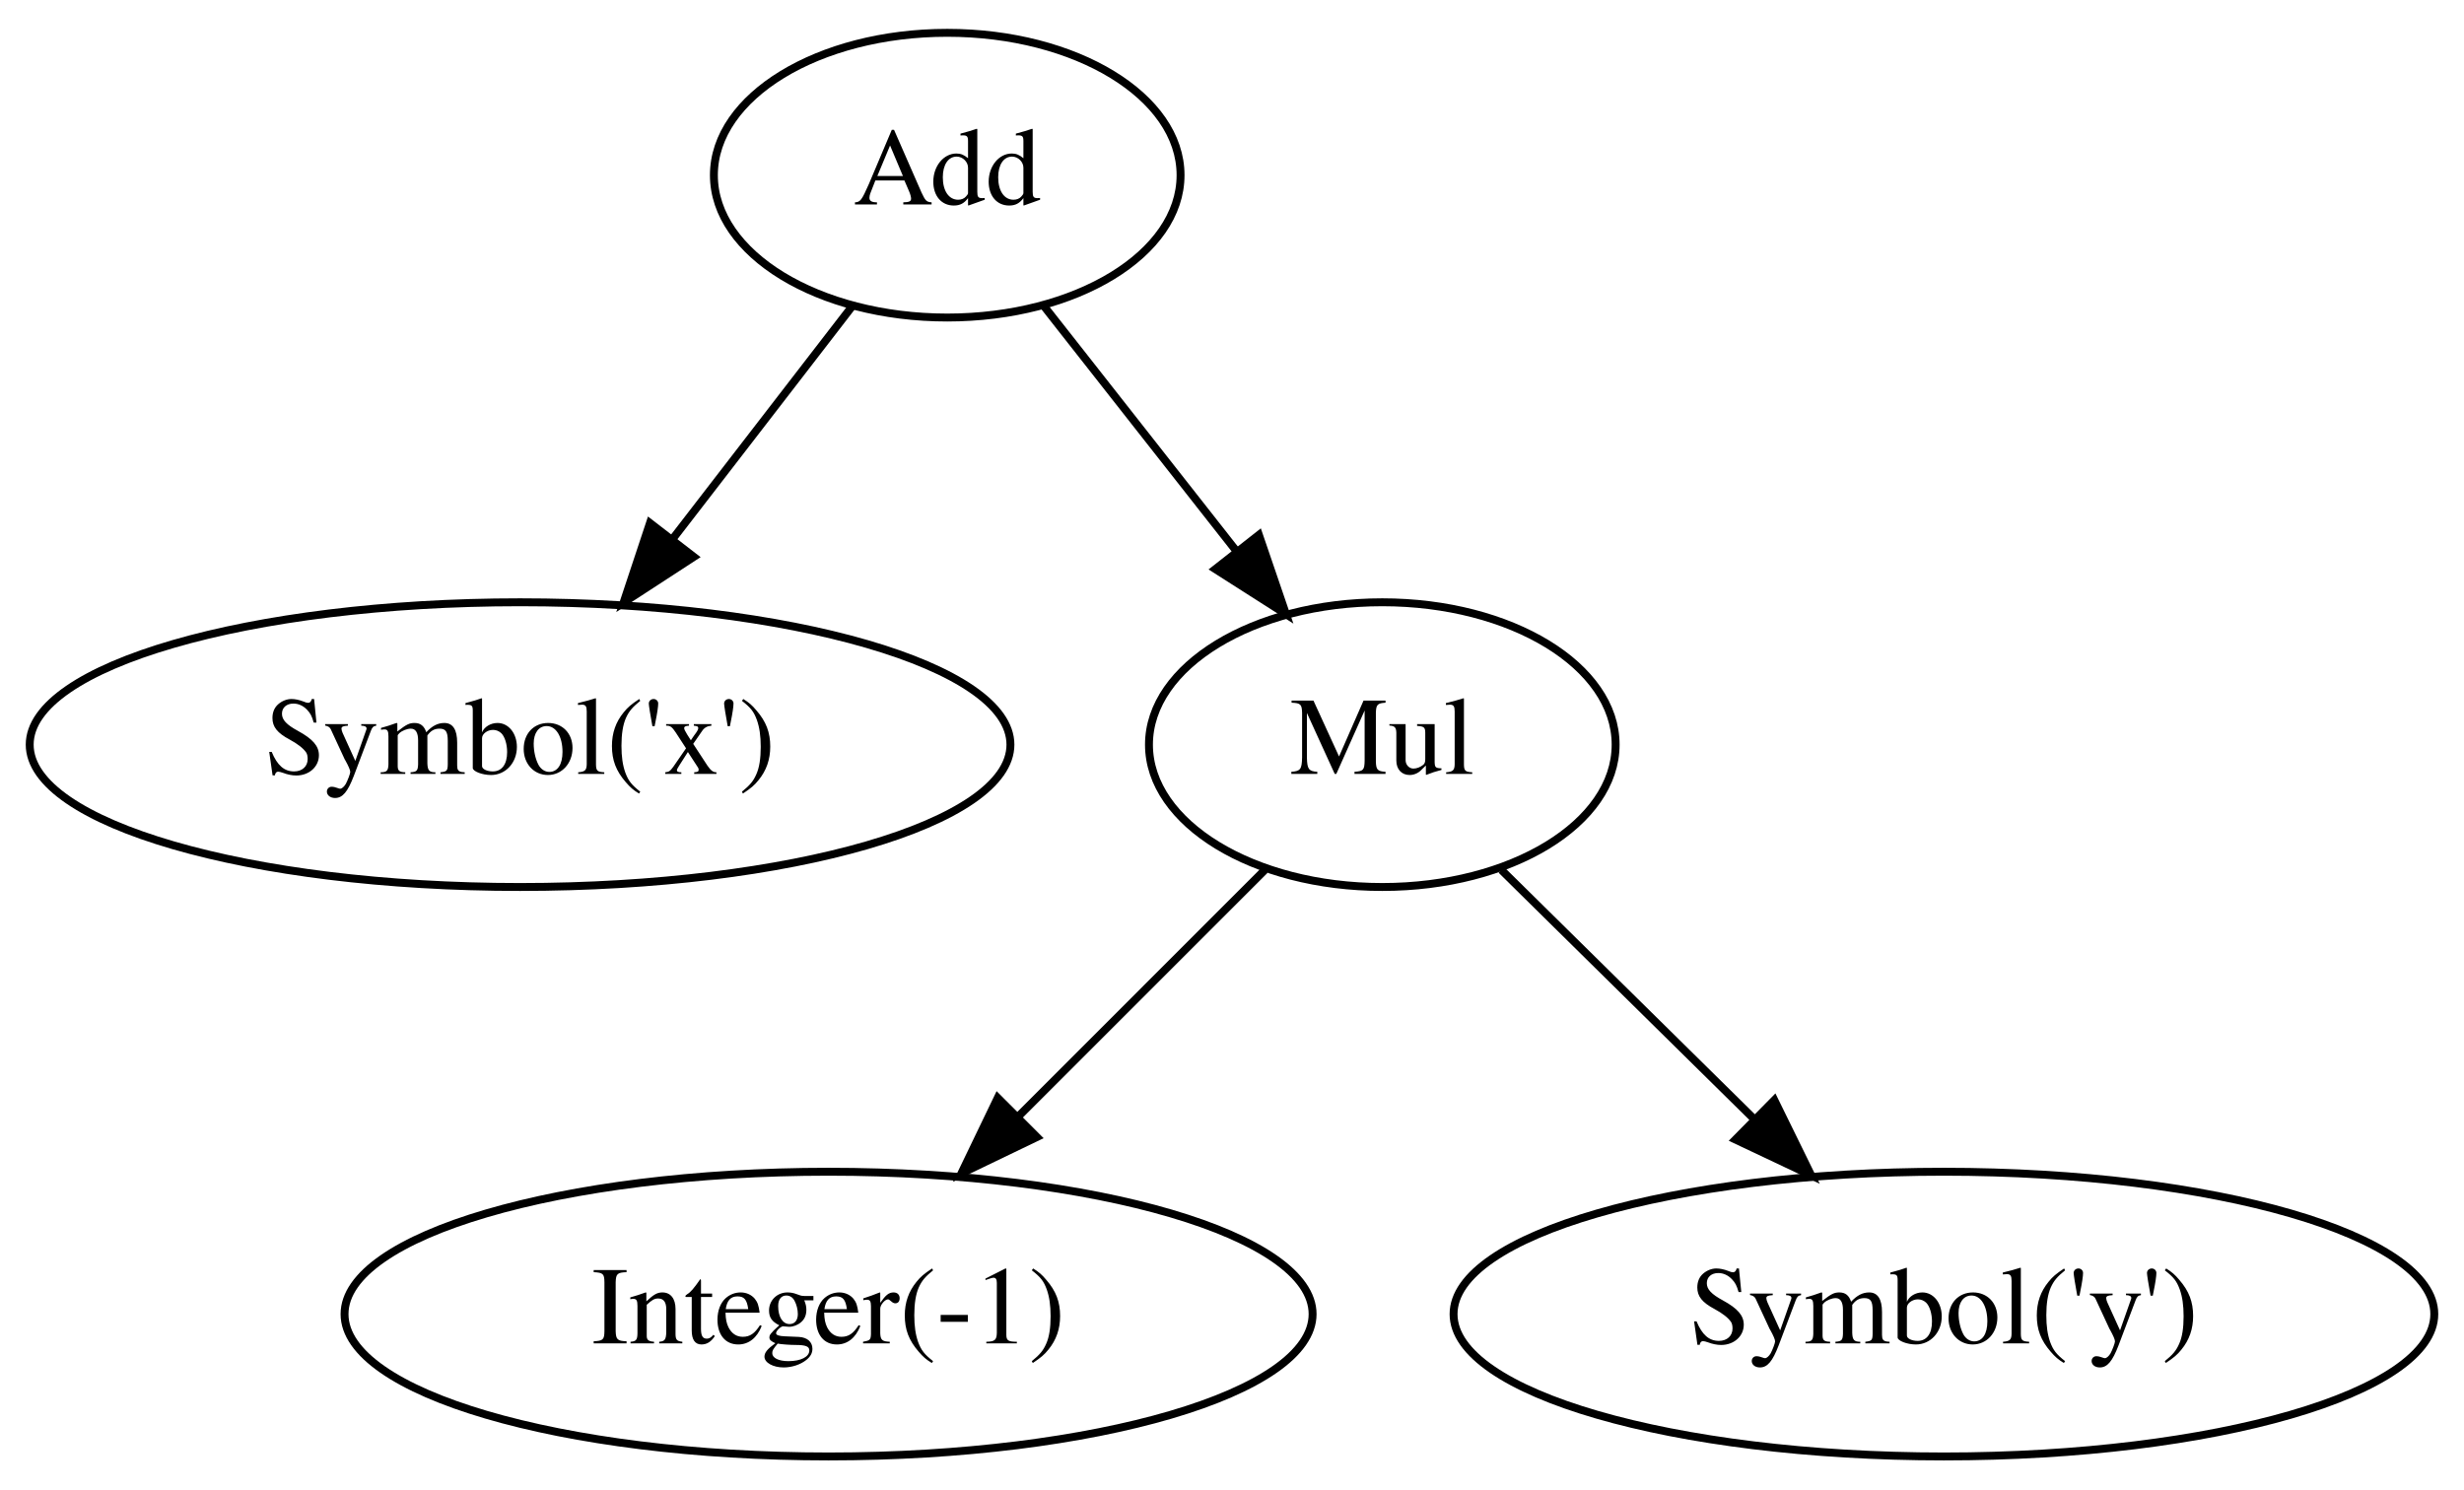
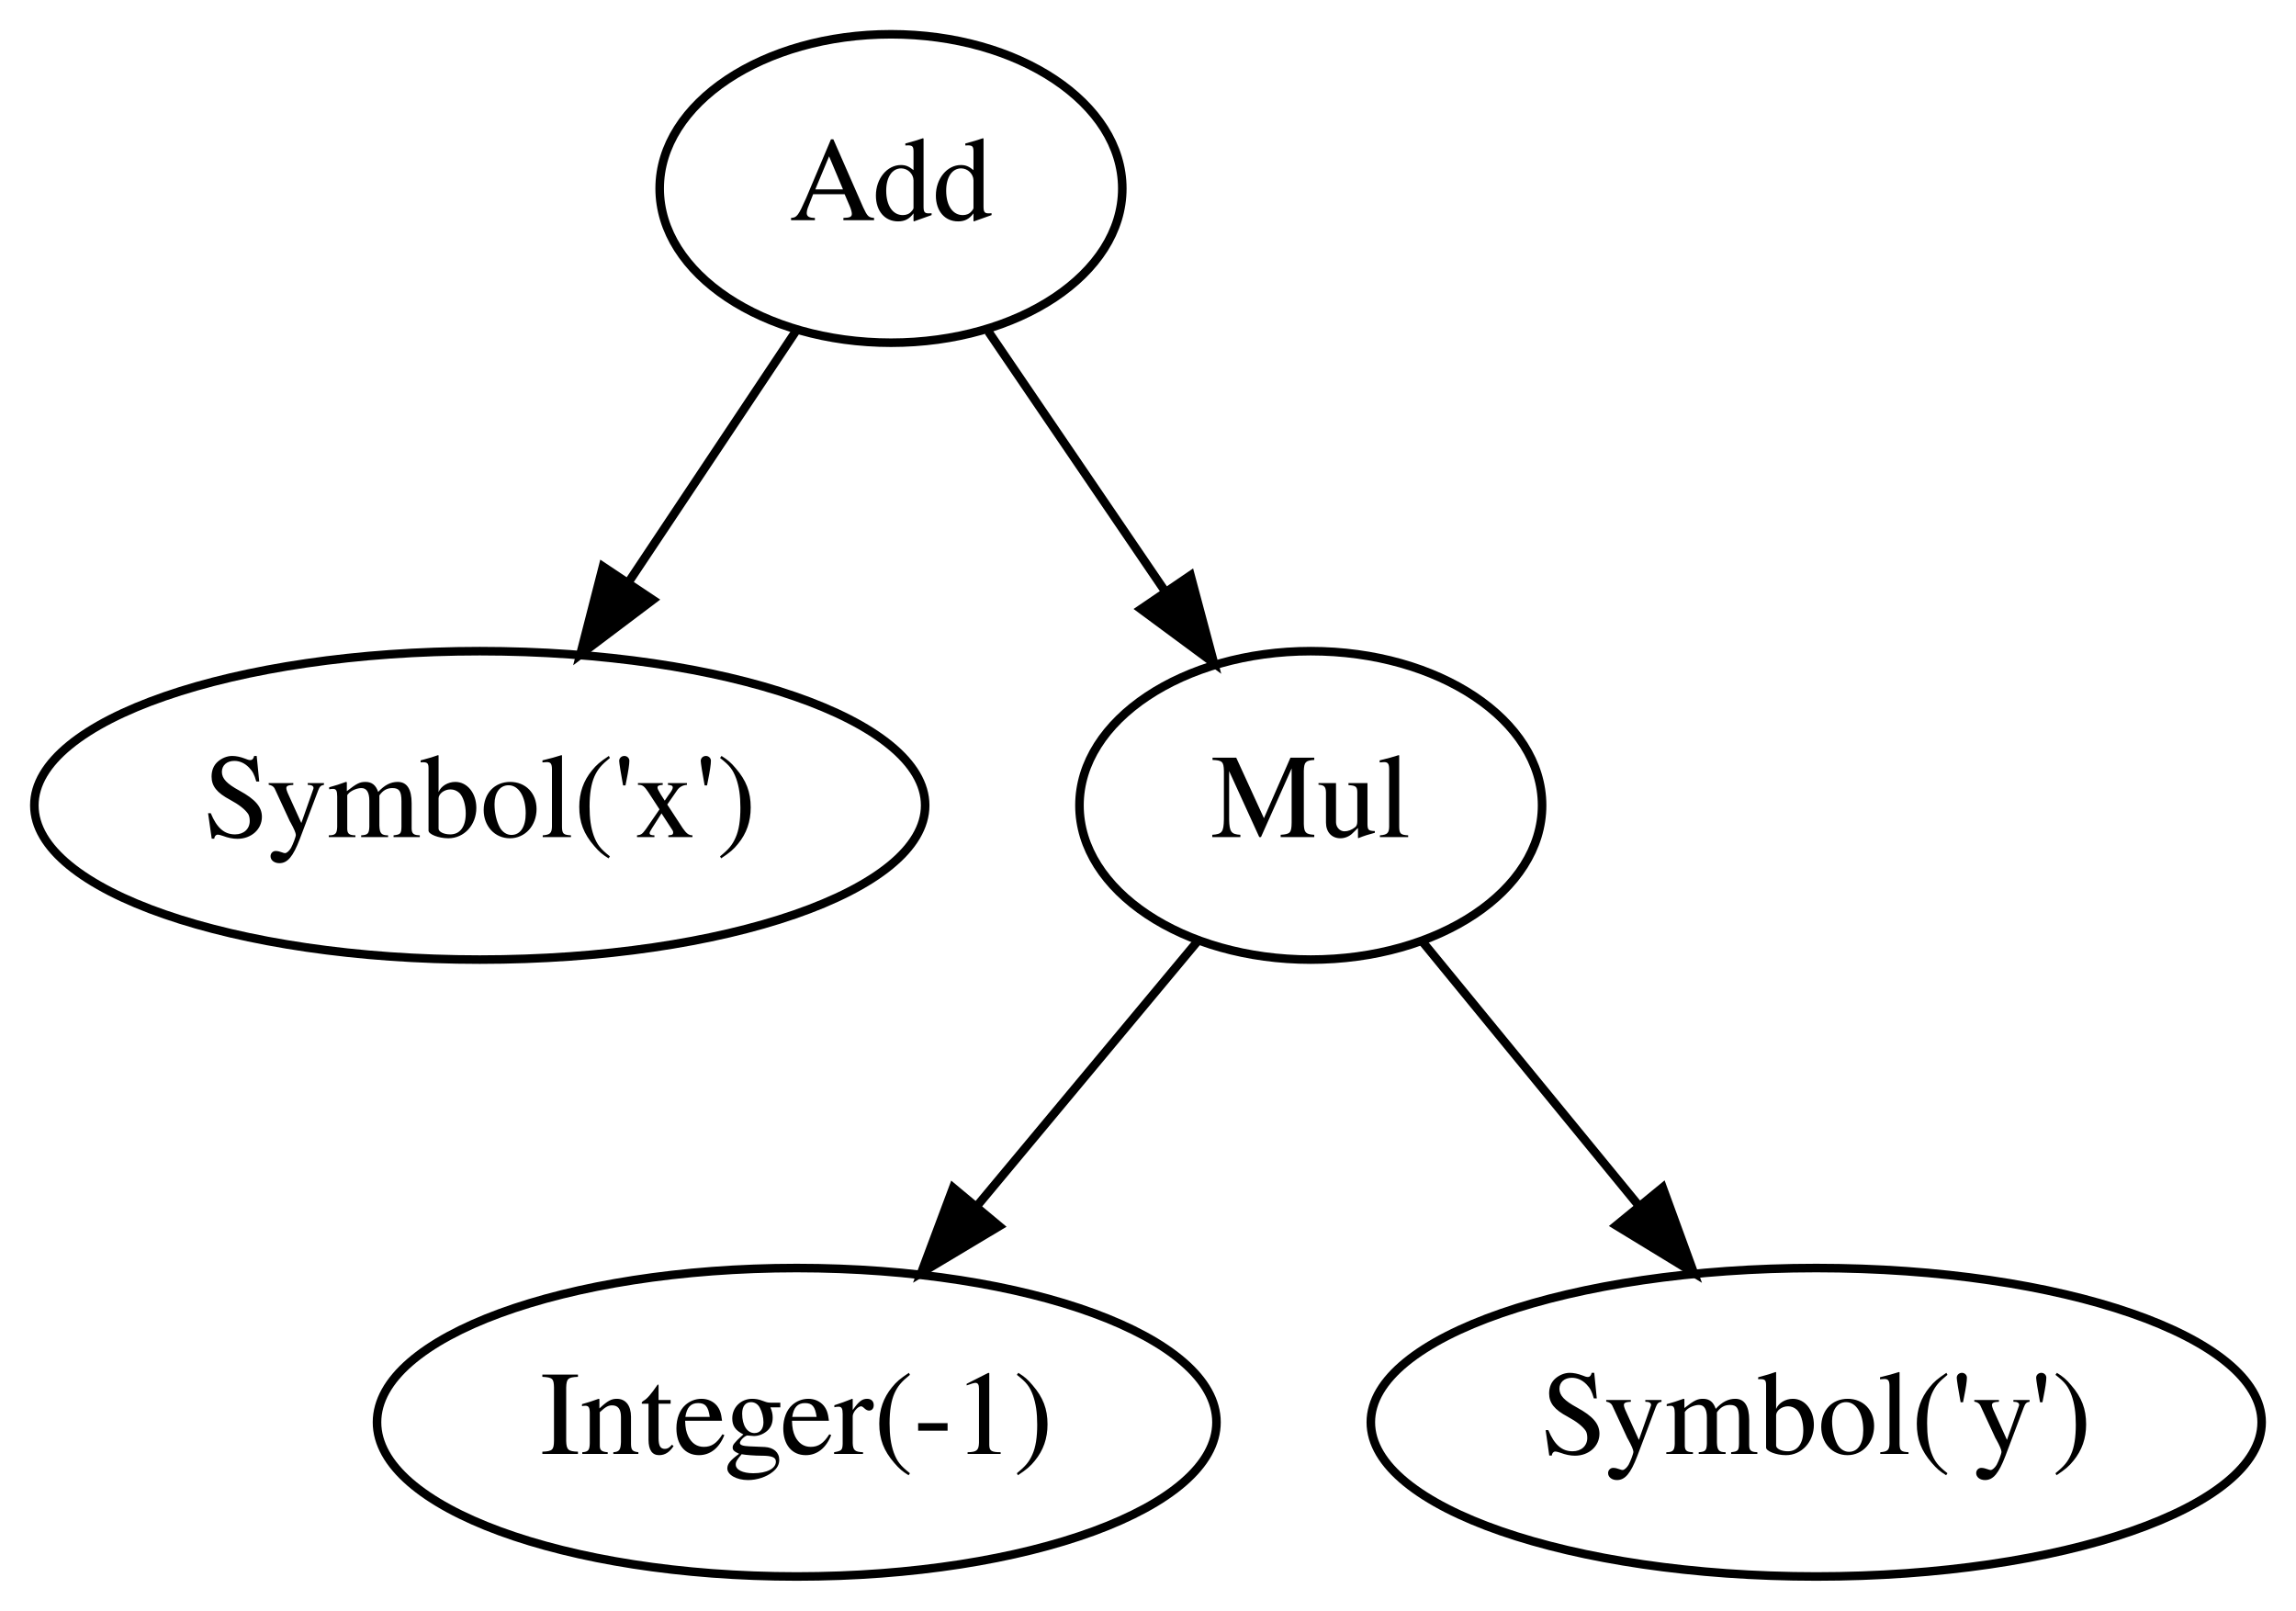
- <svg xmlns="http://www.w3.org/2000/svg" width="311pt" height="188pt" viewBox="0.00 0.00 311.49 188.00">
+ <svg xmlns="http://www.w3.org/2000/svg" width="268pt" height="188pt" viewBox="0.00 0.00 267.99 188.00">
  <g id="graph0" class="graph" transform="scale(1 1) rotate(0) translate(4 184)">
    <g id="node1" class="node">
-       <ellipse fill="none" stroke="black" cx="115.745" cy="-162" rx="29.497" ry="18" />
-       <text text-anchor="middle" x="115.745" y="-158.3" font-family="Times,serif" font-size="14.00">Add</text>
+       <ellipse fill="none" stroke="#000000" cx="99.995" cy="-162" rx="27" ry="18" />
+       <text text-anchor="middle" x="99.995" y="-158.3" font-family="Times,serif" font-size="14.00" fill="#000000">Add</text>
    </g>
    <g id="node2" class="node">
-       <ellipse fill="none" stroke="black" cx="61.745" cy="-90" rx="61.99" ry="18" />
-       <text text-anchor="middle" x="61.745" y="-86.3" font-family="Times,serif" font-size="14.00">Symbol('x')</text>
+       <ellipse fill="none" stroke="#000000" cx="51.995" cy="-90" rx="51.991" ry="18" />
+       <text text-anchor="middle" x="51.995" y="-86.3" font-family="Times,serif" font-size="14.00" fill="#000000">Symbol('x')</text>
    </g>
    <g id="edge1" class="edge">
-       <path fill="none" stroke="black" d="M103.76,-145.465C97.06,-136.78 88.552,-125.75 80.946,-115.891" />
-       <polygon fill="black" stroke="black" points="83.709,-113.742 74.829,-107.962 78.166,-118.017 83.709,-113.742" />
+       <path fill="none" stroke="#000000" d="M88.863,-145.301C83.095,-136.65 75.92,-125.887 69.437,-116.162" />
+       <polygon fill="#000000" stroke="#000000" points="72.197,-113.992 63.737,-107.613 66.372,-117.875 72.197,-113.992" />
    </g>
    <g id="node3" class="node">
-       <ellipse fill="none" stroke="black" cx="170.745" cy="-90" rx="29.497" ry="18" />
-       <text text-anchor="middle" x="170.745" y="-86.3" font-family="Times,serif" font-size="14.00">Mul</text>
+       <ellipse fill="none" stroke="#000000" cx="148.995" cy="-90" rx="27" ry="18" />
+       <text text-anchor="middle" x="148.995" y="-86.3" font-family="Times,serif" font-size="14.00" fill="#000000">Mul</text>
    </g>
    <g id="edge2" class="edge">
-       <path fill="none" stroke="black" d="M127.951,-145.465C135.071,-136.402 144.198,-124.786 152.192,-114.612" />
-       <polygon fill="black" stroke="black" points="155.146,-116.517 158.572,-106.492 149.642,-112.193 155.146,-116.517" />
+       <path fill="none" stroke="#000000" d="M111.36,-145.301C117.483,-136.304 125.159,-125.025 131.98,-115.003" />
+       <polygon fill="#000000" stroke="#000000" points="134.959,-116.845 137.692,-106.609 129.173,-112.907 134.959,-116.845" />
    </g>
    <g id="node4" class="node">
-       <ellipse fill="none" stroke="black" cx="100.745" cy="-18" rx="61.189" ry="18" />
-       <text text-anchor="middle" x="100.745" y="-14.3" font-family="Times,serif" font-size="14.00">Integer(-1)</text>
+       <ellipse fill="none" stroke="#000000" cx="88.995" cy="-18" rx="48.993" ry="18" />
+       <text text-anchor="middle" x="88.995" y="-14.3" font-family="Times,serif" font-size="14.00" fill="#000000">Integer(-1)</text>
    </g>
    <g id="edge3" class="edge">
-       <path fill="none" stroke="black" d="M155.899,-74.155C146.857,-65.112 135.092,-53.347 124.752,-43.007" />
-       <polygon fill="black" stroke="black" points="127.08,-40.385 117.534,-35.789 122.13,-45.335 127.08,-40.385" />
+       <path fill="none" stroke="#000000" d="M135.679,-74.021C128.161,-64.998 118.592,-53.516 110.077,-43.298" />
+       <polygon fill="#000000" stroke="#000000" points="112.625,-40.888 103.534,-35.446 107.247,-45.369 112.625,-40.888" />
    </g>
    <g id="node5" class="node">
-       <ellipse fill="none" stroke="black" cx="241.745" cy="-18" rx="61.99" ry="18" />
-       <text text-anchor="middle" x="241.745" y="-14.3" font-family="Times,serif" font-size="14.00">Symbol('y')</text>
+       <ellipse fill="none" stroke="#000000" cx="207.995" cy="-18" rx="51.991" ry="18" />
+       <text text-anchor="middle" x="207.995" y="-14.3" font-family="Times,serif" font-size="14.00" fill="#000000">Symbol('y')</text>
    </g>
    <g id="edge4" class="edge">
-       <path fill="none" stroke="black" d="M185.802,-74.155C195.039,-65.048 207.077,-53.179 217.619,-42.786" />
-       <polygon fill="black" stroke="black" points="220.305,-45.052 224.969,-35.539 215.391,-40.068 220.305,-45.052" />
+       <path fill="none" stroke="#000000" d="M162.089,-74.021C169.483,-64.998 178.892,-53.516 187.265,-43.298" />
+       <polygon fill="#000000" stroke="#000000" points="190.068,-45.4 193.699,-35.446 184.654,-40.963 190.068,-45.4" />
    </g>
  </g>
</svg>
